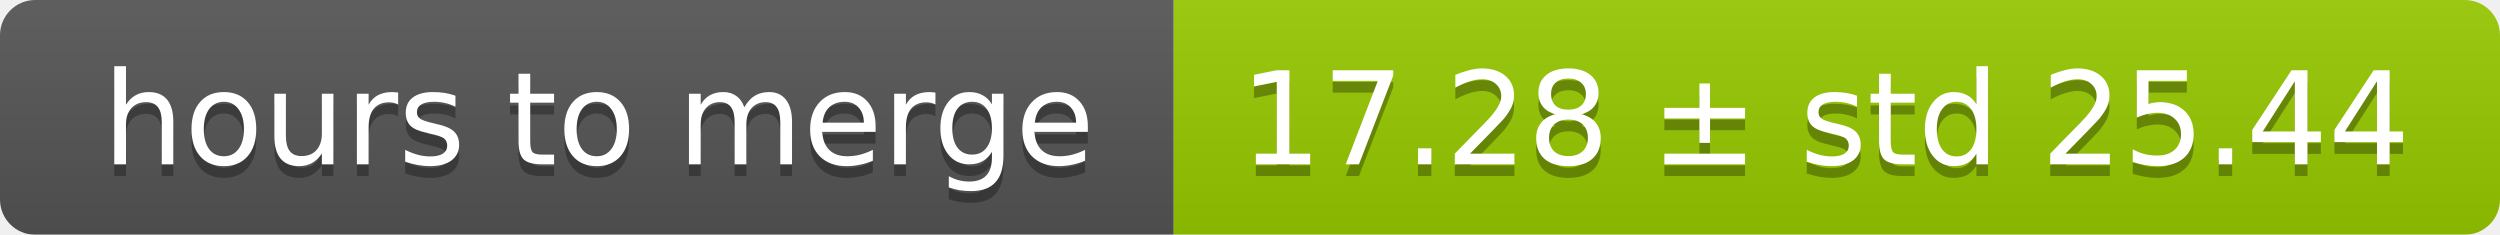
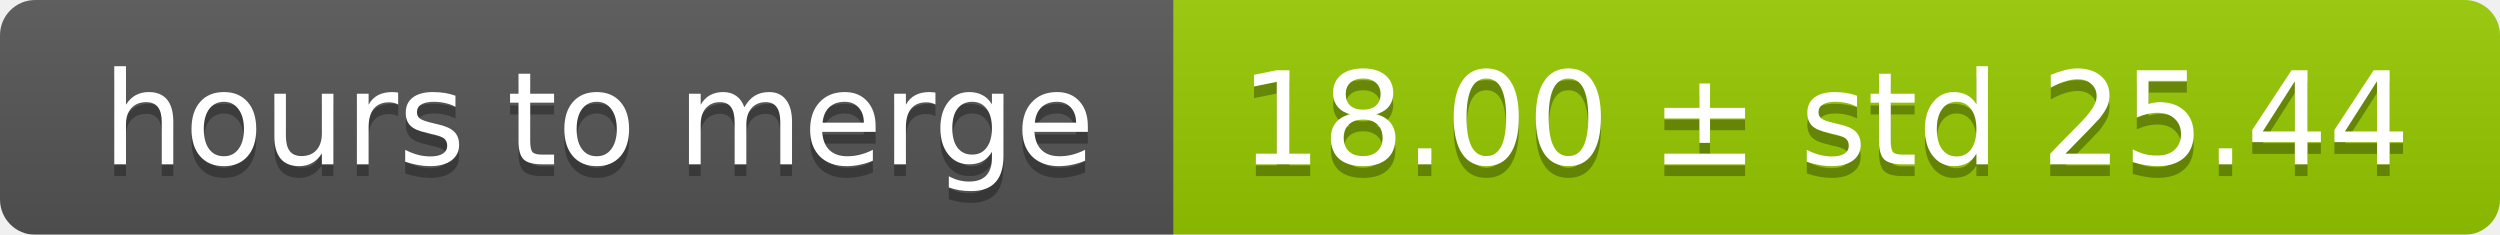
<svg xmlns="http://www.w3.org/2000/svg" width="213" height="20">
  <linearGradient id="smooth" x2="0" y2="100%">
    <stop offset="0" stop-color="#bbb" stop-opacity=".1" />
    <stop offset="1" stop-opacity=".1" />
  </linearGradient>
  <mask id="round">
    <rect width="213" height="20" rx="3" fill="#fff" />
  </mask>
  <g mask="url(#round)">
    <rect width="100" height="20" fill="#555" />
    <rect x="100" width="113" height="20" fill="#97ca00" />
    <rect width="213" height="20" fill="url(#smooth)" />
  </g>
  <g fill="#fff" text-anchor="middle" font-family="DejaVu Sans,Verdana,Geneva,sans-serif" font-size="11">
    <text x="51" y="15" fill="#010101" fill-opacity=".3">hours to merge</text>
    <text x="51" y="14">hours to merge</text>
-     <text x="155.5" y="15" fill="#010101" fill-opacity=".3">17.28 ± std 25.44</text>
-     <text x="155.5" y="14">17.28 ± std 25.44</text>
+     <text x="155.5" y="15" fill="#010101" fill-opacity=".3">18.00 ± std 25.44</text>
+     <text x="155.5" y="14">18.00 ± std 25.44</text>
  </g>
</svg>
